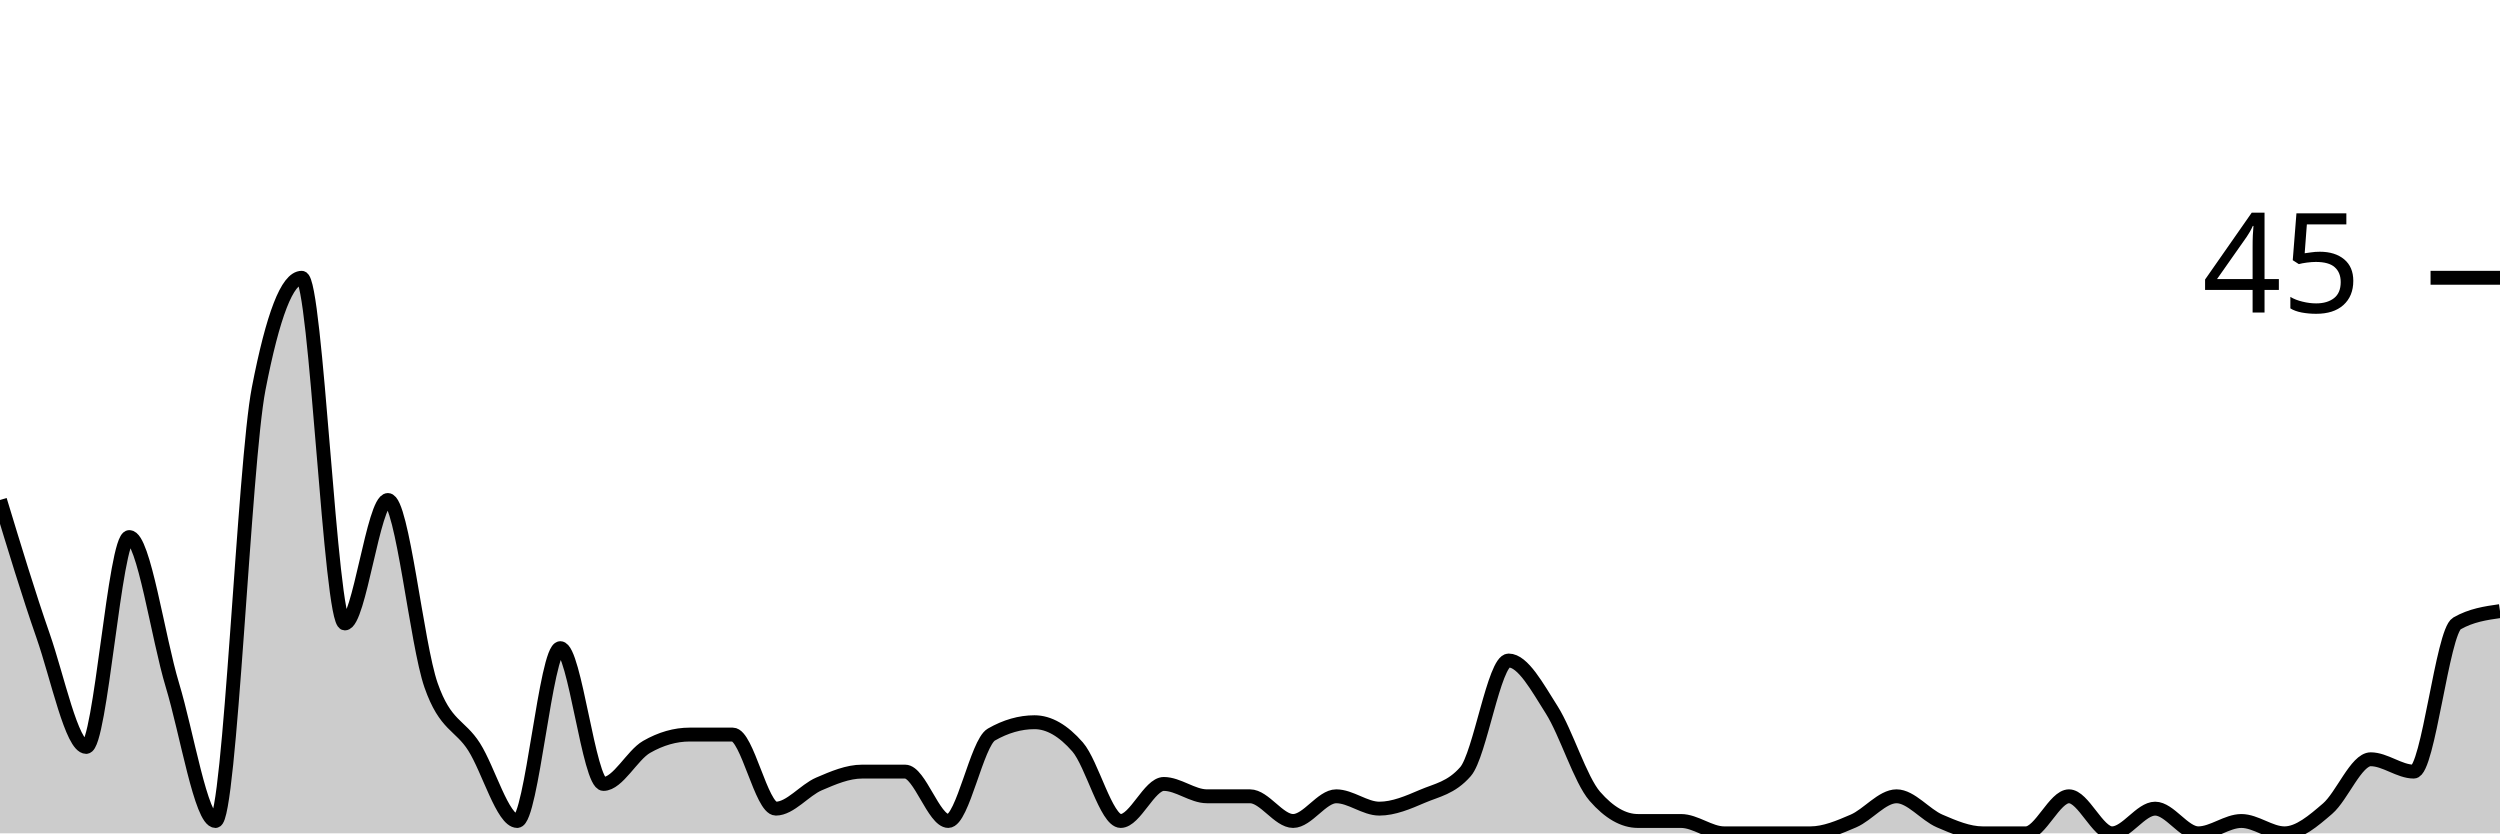
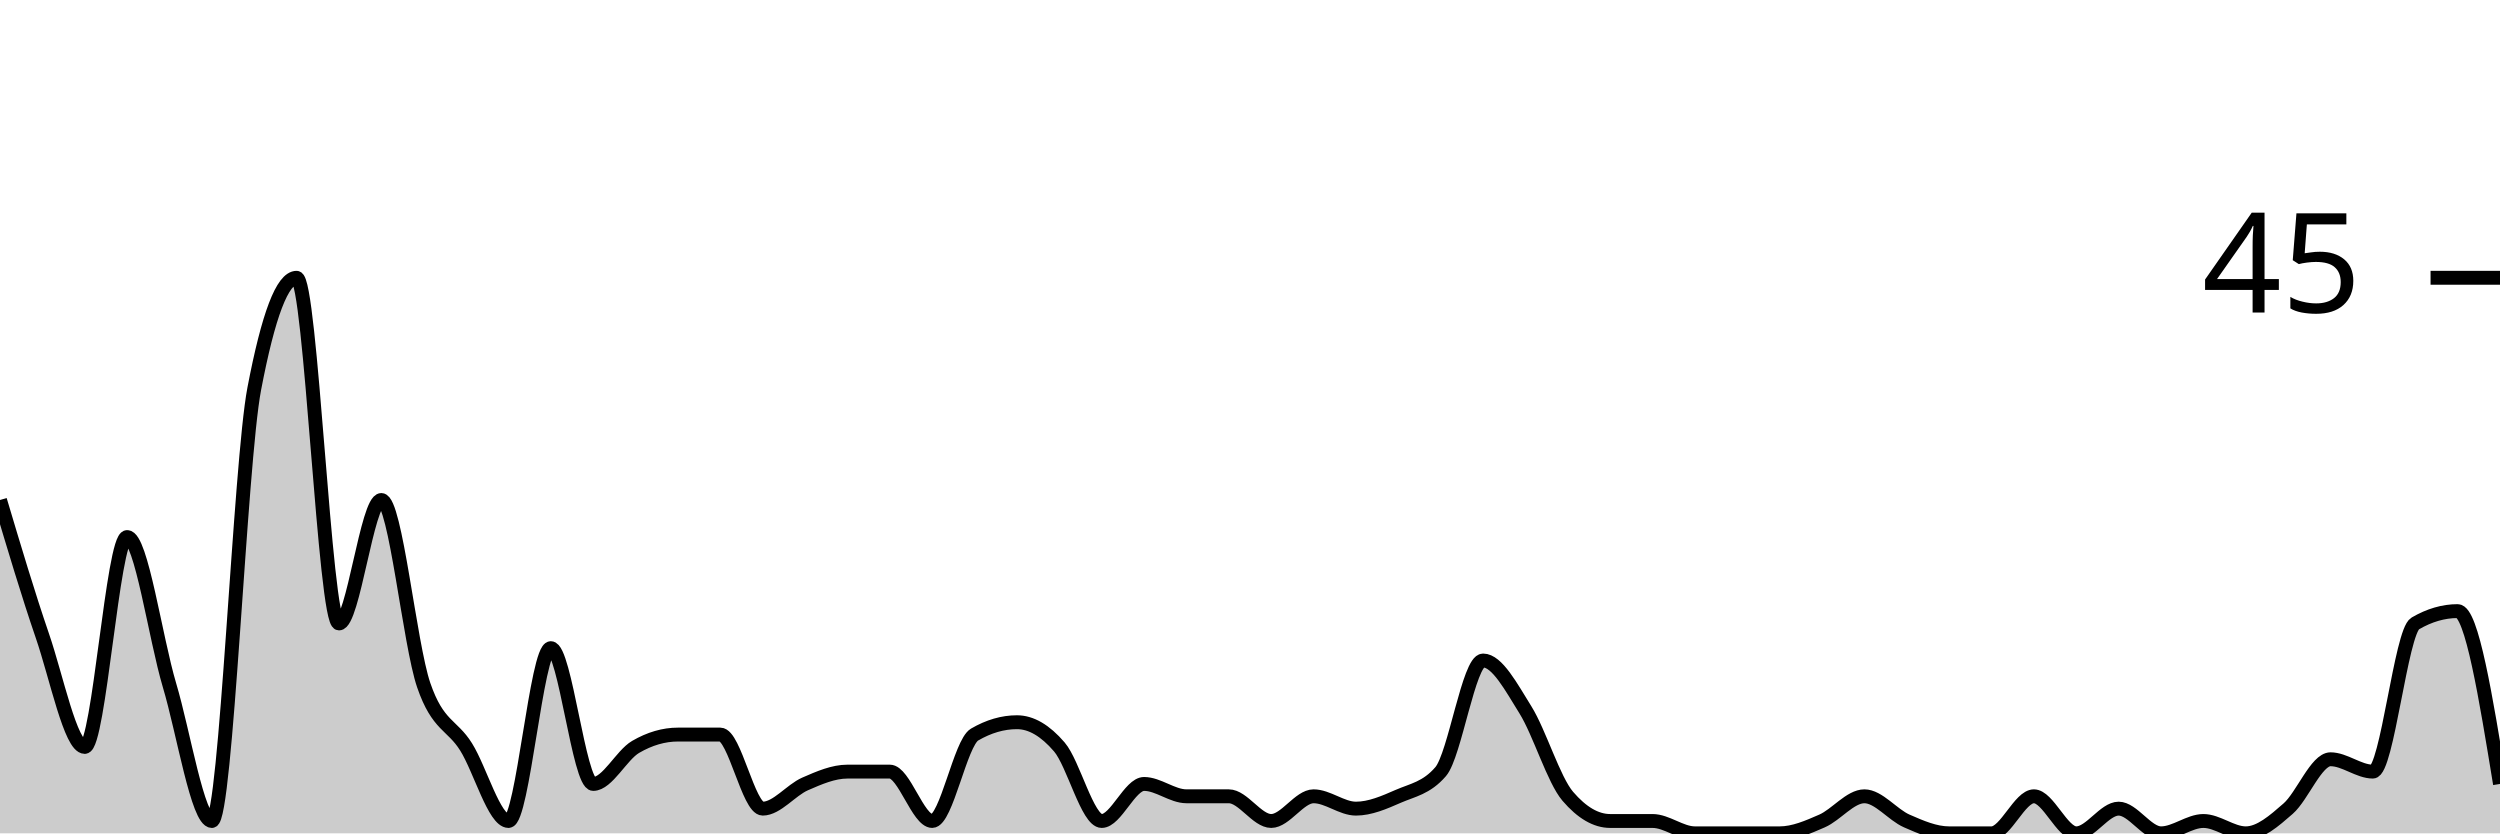
<svg xmlns="http://www.w3.org/2000/svg" viewBox="0 0 180 60">
  <g transform="translate(0,20)">
-     <path class="area" fill="rgba(0, 0, 0, 0.2)" d="M0,16C1.034,19.407,2.069,22.815,3.103,25.778C4.138,28.741,5.172,33.778,6.207,33.778C7.241,33.778,8.276,18.667,9.31,18.667C10.345,18.667,11.379,25.926,12.414,29.333C13.448,32.741,14.483,39.111,15.517,39.111C16.552,39.111,17.586,13.333,18.621,8C19.655,2.667,20.69,0,21.724,0C22.759,0,23.793,24.889,24.828,24.889C25.862,24.889,26.897,16,27.931,16C28.966,16,30,26.37,31.034,29.333C32.069,32.296,33.103,32.148,34.138,33.778C35.172,35.407,36.207,39.111,37.241,39.111C38.276,39.111,39.31,26.667,40.345,26.667C41.379,26.667,42.414,36.444,43.448,36.444C44.483,36.444,45.517,34.37,46.552,33.778C47.586,33.185,48.621,32.889,49.655,32.889C50.69,32.889,51.724,32.889,52.759,32.889C53.793,32.889,54.828,38.222,55.862,38.222C56.897,38.222,57.931,36.889,58.966,36.444C60,36,61.034,35.556,62.069,35.556C63.103,35.556,64.138,35.556,65.172,35.556C66.207,35.556,67.241,39.111,68.276,39.111C69.31,39.111,70.345,33.481,71.379,32.889C72.414,32.296,73.448,32,74.483,32C75.517,32,76.552,32.593,77.586,33.778C78.621,34.963,79.655,39.111,80.69,39.111C81.724,39.111,82.759,36.444,83.793,36.444C84.828,36.444,85.862,37.333,86.897,37.333C87.931,37.333,88.966,37.333,90,37.333C91.034,37.333,92.069,39.111,93.103,39.111C94.138,39.111,95.172,37.333,96.207,37.333C97.241,37.333,98.276,38.222,99.31,38.222C100.345,38.222,101.379,37.778,102.414,37.333C103.448,36.889,104.483,36.741,105.517,35.556C106.552,34.37,107.586,27.556,108.621,27.556C109.655,27.556,110.69,29.481,111.724,31.111C112.759,32.741,113.793,36.148,114.828,37.333C115.862,38.519,116.897,39.111,117.931,39.111C118.966,39.111,120,39.111,121.034,39.111C122.069,39.111,123.103,40,124.138,40C125.172,40,126.207,40,127.241,40C128.276,40,129.31,40,130.345,40C131.379,40,132.414,39.556,133.448,39.111C134.483,38.667,135.517,37.333,136.552,37.333C137.586,37.333,138.621,38.667,139.655,39.111C140.69,39.556,141.724,40,142.759,40C143.793,40,144.828,40,145.862,40C146.897,40,147.931,37.333,148.966,37.333C150,37.333,151.034,40,152.069,40C153.103,40,154.138,38.222,155.172,38.222C156.207,38.222,157.241,40,158.276,40C159.31,40,160.345,39.111,161.379,39.111C162.414,39.111,163.448,40,164.483,40C165.517,40,166.552,39.111,167.586,38.222C168.621,37.333,169.655,34.667,170.69,34.667C171.724,34.667,172.759,35.556,173.793,35.556C174.828,35.556,175.862,25.481,176.897,24.889C177.931,24.296,178.966,24.148,180,24L180,40C178.966,40,177.931,40,176.897,40C175.862,40,174.828,40,173.793,40C172.759,40,171.724,40,170.69,40C169.655,40,168.621,40,167.586,40C166.552,40,165.517,40,164.483,40C163.448,40,162.414,40,161.379,40C160.345,40,159.31,40,158.276,40C157.241,40,156.207,40,155.172,40C154.138,40,153.103,40,152.069,40C151.034,40,150,40,148.966,40C147.931,40,146.897,40,145.862,40C144.828,40,143.793,40,142.759,40C141.724,40,140.69,40,139.655,40C138.621,40,137.586,40,136.552,40C135.517,40,134.483,40,133.448,40C132.414,40,131.379,40,130.345,40C129.31,40,128.276,40,127.241,40C126.207,40,125.172,40,124.138,40C123.103,40,122.069,40,121.034,40C120,40,118.966,40,117.931,40C116.897,40,115.862,40,114.828,40C113.793,40,112.759,40,111.724,40C110.69,40,109.655,40,108.621,40C107.586,40,106.552,40,105.517,40C104.483,40,103.448,40,102.414,40C101.379,40,100.345,40,99.31,40C98.276,40,97.241,40,96.207,40C95.172,40,94.138,40,93.103,40C92.069,40,91.034,40,90,40C88.966,40,87.931,40,86.897,40C85.862,40,84.828,40,83.793,40C82.759,40,81.724,40,80.69,40C79.655,40,78.621,40,77.586,40C76.552,40,75.517,40,74.483,40C73.448,40,72.414,40,71.379,40C70.345,40,69.31,40,68.276,40C67.241,40,66.207,40,65.172,40C64.138,40,63.103,40,62.069,40C61.034,40,60,40,58.966,40C57.931,40,56.897,40,55.862,40C54.828,40,53.793,40,52.759,40C51.724,40,50.69,40,49.655,40C48.621,40,47.586,40,46.552,40C45.517,40,44.483,40,43.448,40C42.414,40,41.379,40,40.345,40C39.31,40,38.276,40,37.241,40C36.207,40,35.172,40,34.138,40C33.103,40,32.069,40,31.034,40C30,40,28.966,40,27.931,40C26.897,40,25.862,40,24.828,40C23.793,40,22.759,40,21.724,40C20.69,40,19.655,40,18.621,40C17.586,40,16.552,40,15.517,40C14.483,40,13.448,40,12.414,40C11.379,40,10.345,40,9.31,40C8.276,40,7.241,40,6.207,40C5.172,40,4.138,40,3.103,40C2.069,40,1.034,40,0,40Z" />
-     <path class="line" stroke="black" fill="none" d="M0,16C1.034,19.407,2.069,22.815,3.103,25.778C4.138,28.741,5.172,33.778,6.207,33.778C7.241,33.778,8.276,18.667,9.31,18.667C10.345,18.667,11.379,25.926,12.414,29.333C13.448,32.741,14.483,39.111,15.517,39.111C16.552,39.111,17.586,13.333,18.621,8C19.655,2.667,20.69,0,21.724,0C22.759,0,23.793,24.889,24.828,24.889C25.862,24.889,26.897,16,27.931,16C28.966,16,30,26.37,31.034,29.333C32.069,32.296,33.103,32.148,34.138,33.778C35.172,35.407,36.207,39.111,37.241,39.111C38.276,39.111,39.31,26.667,40.345,26.667C41.379,26.667,42.414,36.444,43.448,36.444C44.483,36.444,45.517,34.37,46.552,33.778C47.586,33.185,48.621,32.889,49.655,32.889C50.69,32.889,51.724,32.889,52.759,32.889C53.793,32.889,54.828,38.222,55.862,38.222C56.897,38.222,57.931,36.889,58.966,36.444C60,36,61.034,35.556,62.069,35.556C63.103,35.556,64.138,35.556,65.172,35.556C66.207,35.556,67.241,39.111,68.276,39.111C69.31,39.111,70.345,33.481,71.379,32.889C72.414,32.296,73.448,32,74.483,32C75.517,32,76.552,32.593,77.586,33.778C78.621,34.963,79.655,39.111,80.69,39.111C81.724,39.111,82.759,36.444,83.793,36.444C84.828,36.444,85.862,37.333,86.897,37.333C87.931,37.333,88.966,37.333,90,37.333C91.034,37.333,92.069,39.111,93.103,39.111C94.138,39.111,95.172,37.333,96.207,37.333C97.241,37.333,98.276,38.222,99.31,38.222C100.345,38.222,101.379,37.778,102.414,37.333C103.448,36.889,104.483,36.741,105.517,35.556C106.552,34.37,107.586,27.556,108.621,27.556C109.655,27.556,110.69,29.481,111.724,31.111C112.759,32.741,113.793,36.148,114.828,37.333C115.862,38.519,116.897,39.111,117.931,39.111C118.966,39.111,120,39.111,121.034,39.111C122.069,39.111,123.103,40,124.138,40C125.172,40,126.207,40,127.241,40C128.276,40,129.31,40,130.345,40C131.379,40,132.414,39.556,133.448,39.111C134.483,38.667,135.517,37.333,136.552,37.333C137.586,37.333,138.621,38.667,139.655,39.111C140.69,39.556,141.724,40,142.759,40C143.793,40,144.828,40,145.862,40C146.897,40,147.931,37.333,148.966,37.333C150,37.333,151.034,40,152.069,40C153.103,40,154.138,38.222,155.172,38.222C156.207,38.222,157.241,40,158.276,40C159.31,40,160.345,39.111,161.379,39.111C162.414,39.111,163.448,40,164.483,40C165.517,40,166.552,39.111,167.586,38.222C168.621,37.333,169.655,34.667,170.69,34.667C171.724,34.667,172.759,35.556,173.793,35.556C174.828,35.556,175.862,25.481,176.897,24.889C177.931,24.296,178.966,24.148,180,24" />
+     <path class="area" fill="rgba(0, 0, 0, 0.2)" d="M0,16C1.017,19.407,2.034,22.815,3.051,25.778C4.068,28.741,5.085,33.778,6.102,33.778C7.119,33.778,8.136,18.667,9.153,18.667C10.169,18.667,11.186,25.926,12.203,29.333C13.22,32.741,14.237,39.111,15.254,39.111C16.271,39.111,17.288,13.333,18.305,8C19.322,2.667,20.339,0,21.356,0C22.373,0,23.39,24.889,24.407,24.889C25.424,24.889,26.441,16,27.458,16C28.475,16,29.492,26.37,30.508,29.333C31.525,32.296,32.542,32.148,33.559,33.778C34.576,35.407,35.593,39.111,36.61,39.111C37.627,39.111,38.644,26.667,39.661,26.667C40.678,26.667,41.695,36.444,42.712,36.444C43.729,36.444,44.746,34.37,45.763,33.778C46.78,33.185,47.797,32.889,48.814,32.889C49.831,32.889,50.847,32.889,51.864,32.889C52.881,32.889,53.898,38.222,54.915,38.222C55.932,38.222,56.949,36.889,57.966,36.444C58.983,36,60,35.556,61.017,35.556C62.034,35.556,63.051,35.556,64.068,35.556C65.085,35.556,66.102,39.111,67.119,39.111C68.136,39.111,69.153,33.481,70.169,32.889C71.186,32.296,72.203,32,73.22,32C74.237,32,75.254,32.593,76.271,33.778C77.288,34.963,78.305,39.111,79.322,39.111C80.339,39.111,81.356,36.444,82.373,36.444C83.39,36.444,84.407,37.333,85.424,37.333C86.441,37.333,87.458,37.333,88.475,37.333C89.492,37.333,90.508,39.111,91.525,39.111C92.542,39.111,93.559,37.333,94.576,37.333C95.593,37.333,96.61,38.222,97.627,38.222C98.644,38.222,99.661,37.778,100.678,37.333C101.695,36.889,102.712,36.741,103.729,35.556C104.746,34.37,105.763,27.556,106.78,27.556C107.797,27.556,108.814,29.481,109.831,31.111C110.847,32.741,111.864,36.148,112.881,37.333C113.898,38.519,114.915,39.111,115.932,39.111C116.949,39.111,117.966,39.111,118.983,39.111C120,39.111,121.017,40,122.034,40C123.051,40,124.068,40,125.085,40C126.102,40,127.119,40,128.136,40C129.153,40,130.169,39.556,131.186,39.111C132.203,38.667,133.22,37.333,134.237,37.333C135.254,37.333,136.271,38.667,137.288,39.111C138.305,39.556,139.322,40,140.339,40C141.356,40,142.373,40,143.39,40C144.407,40,145.424,37.333,146.441,37.333C147.458,37.333,148.475,40,149.492,40C150.508,40,151.525,38.222,152.542,38.222C153.559,38.222,154.576,40,155.593,40C156.61,40,157.627,39.111,158.644,39.111C159.661,39.111,160.678,40,161.695,40C162.712,40,163.729,39.111,164.746,38.222C165.763,37.333,166.78,34.667,167.797,34.667C168.814,34.667,169.831,35.556,170.847,35.556C171.864,35.556,172.881,25.481,173.898,24.889C174.915,24.296,175.932,24,176.949,24C177.966,24,178.983,30.222,180,36.444L180,40C178.983,40,177.966,40,176.949,40C175.932,40,174.915,40,173.898,40C172.881,40,171.864,40,170.847,40C169.831,40,168.814,40,167.797,40C166.78,40,165.763,40,164.746,40C163.729,40,162.712,40,161.695,40C160.678,40,159.661,40,158.644,40C157.627,40,156.61,40,155.593,40C154.576,40,153.559,40,152.542,40C151.525,40,150.508,40,149.492,40C148.475,40,147.458,40,146.441,40C145.424,40,144.407,40,143.39,40C142.373,40,141.356,40,140.339,40C139.322,40,138.305,40,137.288,40C136.271,40,135.254,40,134.237,40C133.22,40,132.203,40,131.186,40C130.169,40,129.153,40,128.136,40C127.119,40,126.102,40,125.085,40C124.068,40,123.051,40,122.034,40C121.017,40,120,40,118.983,40C117.966,40,116.949,40,115.932,40C114.915,40,113.898,40,112.881,40C111.864,40,110.847,40,109.831,40C108.814,40,107.797,40,106.78,40C105.763,40,104.746,40,103.729,40C102.712,40,101.695,40,100.678,40C99.661,40,98.644,40,97.627,40C96.61,40,95.593,40,94.576,40C93.559,40,92.542,40,91.525,40C90.508,40,89.492,40,88.475,40C87.458,40,86.441,40,85.424,40C84.407,40,83.39,40,82.373,40C81.356,40,80.339,40,79.322,40C78.305,40,77.288,40,76.271,40C75.254,40,74.237,40,73.22,40C72.203,40,71.186,40,70.169,40C69.153,40,68.136,40,67.119,40C66.102,40,65.085,40,64.068,40C63.051,40,62.034,40,61.017,40C60,40,58.983,40,57.966,40C56.949,40,55.932,40,54.915,40C53.898,40,52.881,40,51.864,40C50.847,40,49.831,40,48.814,40C47.797,40,46.78,40,45.763,40C44.746,40,43.729,40,42.712,40C41.695,40,40.678,40,39.661,40C38.644,40,37.627,40,36.61,40C35.593,40,34.576,40,33.559,40C32.542,40,31.525,40,30.508,40C29.492,40,28.475,40,27.458,40C26.441,40,25.424,40,24.407,40C23.39,40,22.373,40,21.356,40C20.339,40,19.322,40,18.305,40C17.288,40,16.271,40,15.254,40C14.237,40,13.22,40,12.203,40C11.186,40,10.169,40,9.153,40C8.136,40,7.119,40,6.102,40C5.085,40,4.068,40,3.051,40C2.034,40,1.017,40,0,40Z" />
+     <path class="line" stroke="black" fill="none" d="M0,16C1.017,19.407,2.034,22.815,3.051,25.778C4.068,28.741,5.085,33.778,6.102,33.778C7.119,33.778,8.136,18.667,9.153,18.667C10.169,18.667,11.186,25.926,12.203,29.333C13.22,32.741,14.237,39.111,15.254,39.111C16.271,39.111,17.288,13.333,18.305,8C19.322,2.667,20.339,0,21.356,0C22.373,0,23.39,24.889,24.407,24.889C25.424,24.889,26.441,16,27.458,16C28.475,16,29.492,26.37,30.508,29.333C31.525,32.296,32.542,32.148,33.559,33.778C34.576,35.407,35.593,39.111,36.61,39.111C37.627,39.111,38.644,26.667,39.661,26.667C40.678,26.667,41.695,36.444,42.712,36.444C43.729,36.444,44.746,34.37,45.763,33.778C46.78,33.185,47.797,32.889,48.814,32.889C49.831,32.889,50.847,32.889,51.864,32.889C52.881,32.889,53.898,38.222,54.915,38.222C55.932,38.222,56.949,36.889,57.966,36.444C58.983,36,60,35.556,61.017,35.556C62.034,35.556,63.051,35.556,64.068,35.556C65.085,35.556,66.102,39.111,67.119,39.111C68.136,39.111,69.153,33.481,70.169,32.889C71.186,32.296,72.203,32,73.22,32C74.237,32,75.254,32.593,76.271,33.778C77.288,34.963,78.305,39.111,79.322,39.111C80.339,39.111,81.356,36.444,82.373,36.444C83.39,36.444,84.407,37.333,85.424,37.333C86.441,37.333,87.458,37.333,88.475,37.333C89.492,37.333,90.508,39.111,91.525,39.111C92.542,39.111,93.559,37.333,94.576,37.333C95.593,37.333,96.61,38.222,97.627,38.222C98.644,38.222,99.661,37.778,100.678,37.333C101.695,36.889,102.712,36.741,103.729,35.556C104.746,34.37,105.763,27.556,106.78,27.556C107.797,27.556,108.814,29.481,109.831,31.111C110.847,32.741,111.864,36.148,112.881,37.333C113.898,38.519,114.915,39.111,115.932,39.111C116.949,39.111,117.966,39.111,118.983,39.111C120,39.111,121.017,40,122.034,40C123.051,40,124.068,40,125.085,40C126.102,40,127.119,40,128.136,40C129.153,40,130.169,39.556,131.186,39.111C132.203,38.667,133.22,37.333,134.237,37.333C135.254,37.333,136.271,38.667,137.288,39.111C138.305,39.556,139.322,40,140.339,40C141.356,40,142.373,40,143.39,40C144.407,40,145.424,37.333,146.441,37.333C147.458,37.333,148.475,40,149.492,40C150.508,40,151.525,38.222,152.542,38.222C153.559,38.222,154.576,40,155.593,40C156.61,40,157.627,39.111,158.644,39.111C159.661,39.111,160.678,40,161.695,40C162.712,40,163.729,39.111,164.746,38.222C165.763,37.333,166.78,34.667,167.797,34.667C168.814,34.667,169.831,35.556,170.847,35.556C171.864,35.556,172.881,25.481,173.898,24.889C174.915,24.296,175.932,24,176.949,24C177.966,24,178.983,30.222,180,36.444" />
    <path class="axis-ceiling" stroke-width="1" stroke="black" fill="none" d="M175,0L180,0" />
    <text class="axis-ceiling-label" font-family="sans-serif" text-anchor="end" font-size="10px" x="170" y="2.5">45</text>
  </g>
</svg>
